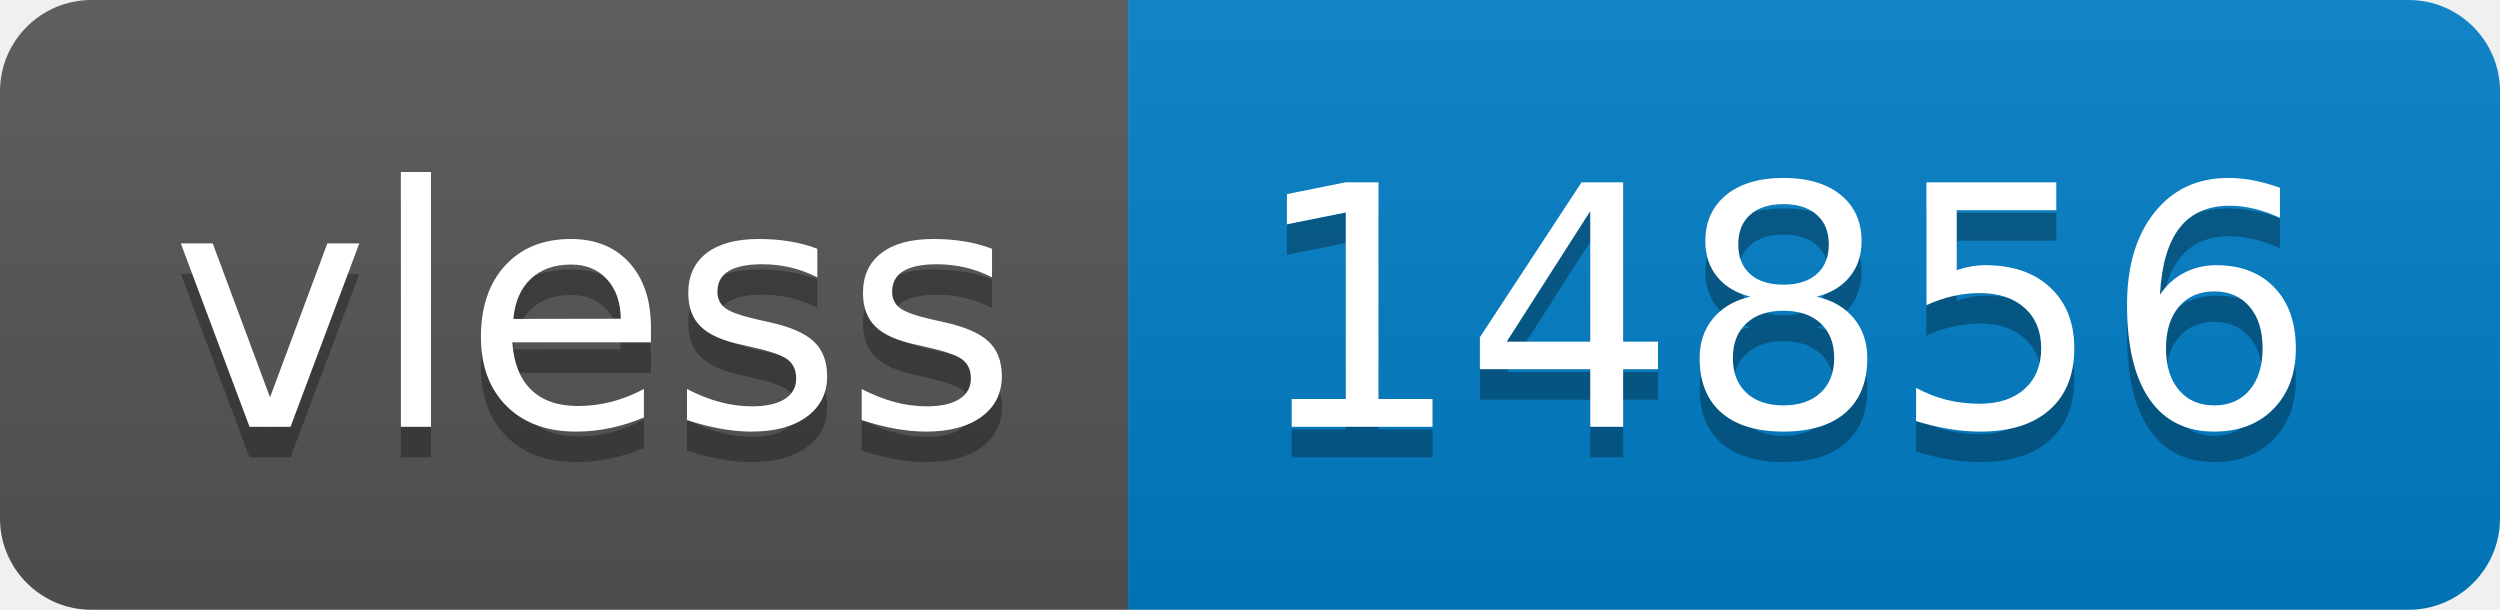
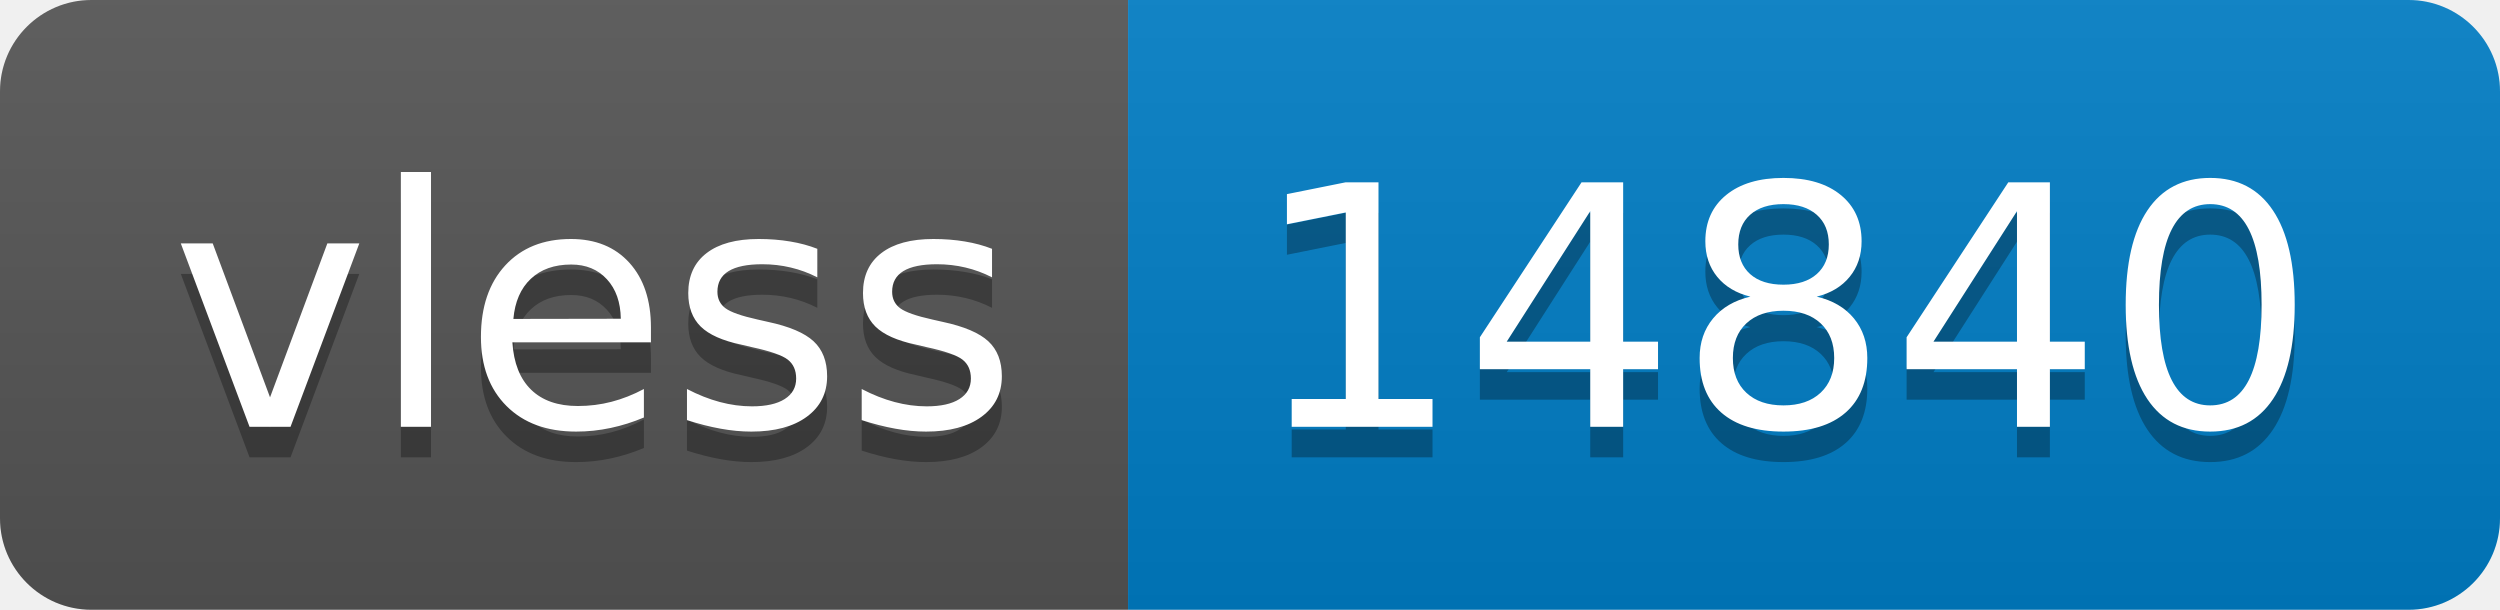
- <svg xmlns="http://www.w3.org/2000/svg" width="82" height="20" role="img" aria-label="vless: 14856">
+ <svg xmlns="http://www.w3.org/2000/svg" width="82" height="20" role="img" aria-label="vless: 14840">
  <linearGradient id="s" x2="0" y2="100%">
    <stop offset="0" stop-color="#bbb" stop-opacity=".1" />
    <stop offset="1" stop-opacity=".1" />
  </linearGradient>
  <clipPath id="r">
    <rect width="82" height="20" rx="3" fill="#fff" />
  </clipPath>
  <g clip-path="url(#r)">
    <rect width="37" height="20" fill="#555" />
    <rect x="37" width="45" height="20" fill="#007ec6" />
    <rect width="82" height="20" fill="url(#s)" />
  </g>
  <g fill="#fff" text-anchor="middle" font-family="Verdana,Geneva,DejaVu Sans,sans-serif" text-rendering="geometricPrecision" font-size="110">
    <text aria-hidden="true" x="195" y="150" fill="#010101" fill-opacity=".3" transform="scale(.1)" textLength="270">vless</text>
    <text x="195" y="140" transform="scale(.1)" fill="#fff" textLength="270">vless</text>
-     <text aria-hidden="true" x="585" y="150" fill="#010101" fill-opacity=".3" transform="scale(.1)" textLength="350">14856</text>
-     <text x="585" y="140" transform="scale(.1)" fill="#fff" textLength="350">14856</text>
+     <text aria-hidden="true" x="585" y="150" fill="#010101" fill-opacity=".3" transform="scale(.1)" textLength="350">14840</text>
+     <text x="585" y="140" transform="scale(.1)" fill="#fff" textLength="350">14840</text>
  </g>
</svg>
